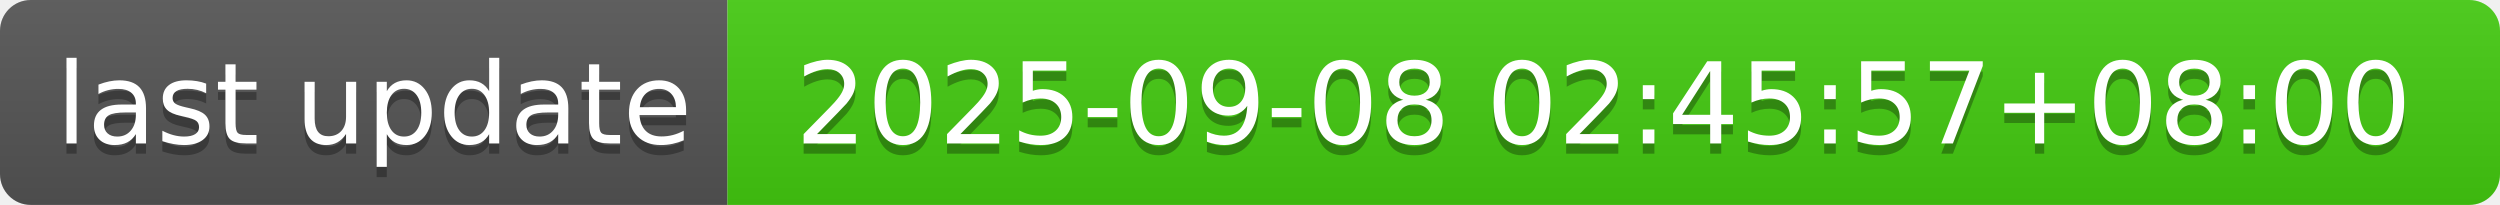
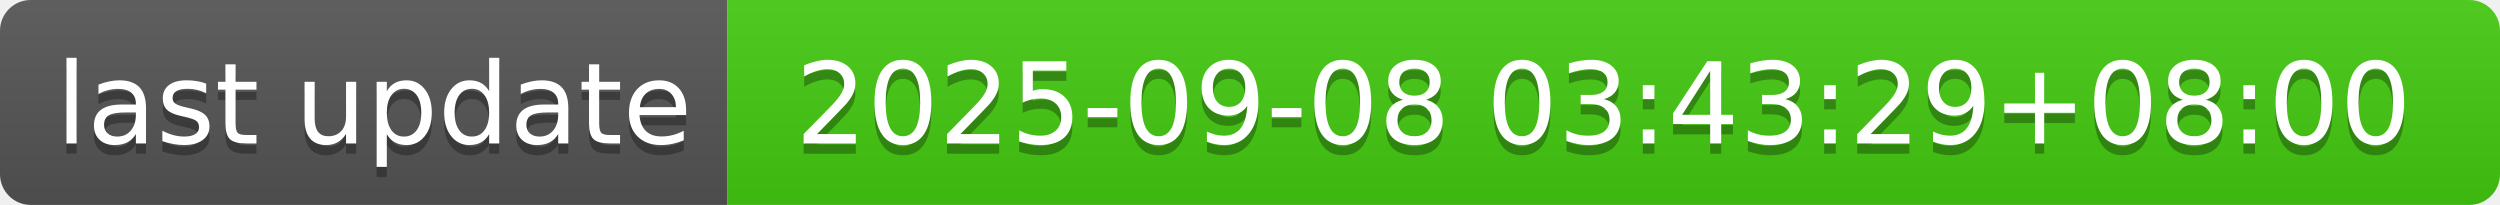
- <svg xmlns="http://www.w3.org/2000/svg" width="244" height="20" role="img" aria-label="last update: 2025-09-08 02:45:57+08:00">
+ <svg xmlns="http://www.w3.org/2000/svg" width="244" height="20" role="img" aria-label="last update: 2025-09-08 03:43:29+08:00">
  <linearGradient id="s" x2="0" y2="100%">
    <stop offset="0" stop-color="#bbb" stop-opacity=".1" />
    <stop offset="1" stop-opacity=".1" />
  </linearGradient>
  <clipPath id="r">
    <rect width="244" height="20" rx="3" fill="#fff" />
  </clipPath>
  <g clip-path="url(#r)">
    <rect width="71" height="20" fill="#555" />
    <rect x="71" width="173" height="20" fill="#4c1" />
    <rect width="244" height="20" fill="url(#s)" />
  </g>
  <g fill="#fff" text-anchor="middle" font-family="Verdana,Geneva,DejaVu Sans,sans-serif" text-rendering="geometricPrecision" font-size="110">
    <text aria-hidden="true" x="365" y="150" fill="#010101" fill-opacity=".3" transform="scale(.1)" textLength="610">last update</text>
    <text x="365" y="140" transform="scale(.1)" fill="#fff" textLength="610">last update</text>
-     <text aria-hidden="true" x="1565" y="150" fill="#010101" fill-opacity=".3" transform="scale(.1)" textLength="1630">2025-09-08 02:45:57+08:00</text>
-     <text x="1565" y="140" transform="scale(.1)" fill="#fff" textLength="1630">2025-09-08 02:45:57+08:00</text>
+     <text aria-hidden="true" x="1565" y="150" fill="#010101" fill-opacity=".3" transform="scale(.1)" textLength="1630">2025-09-08 03:43:29+08:00</text>
+     <text x="1565" y="140" transform="scale(.1)" fill="#fff" textLength="1630">2025-09-08 03:43:29+08:00</text>
  </g>
</svg>
